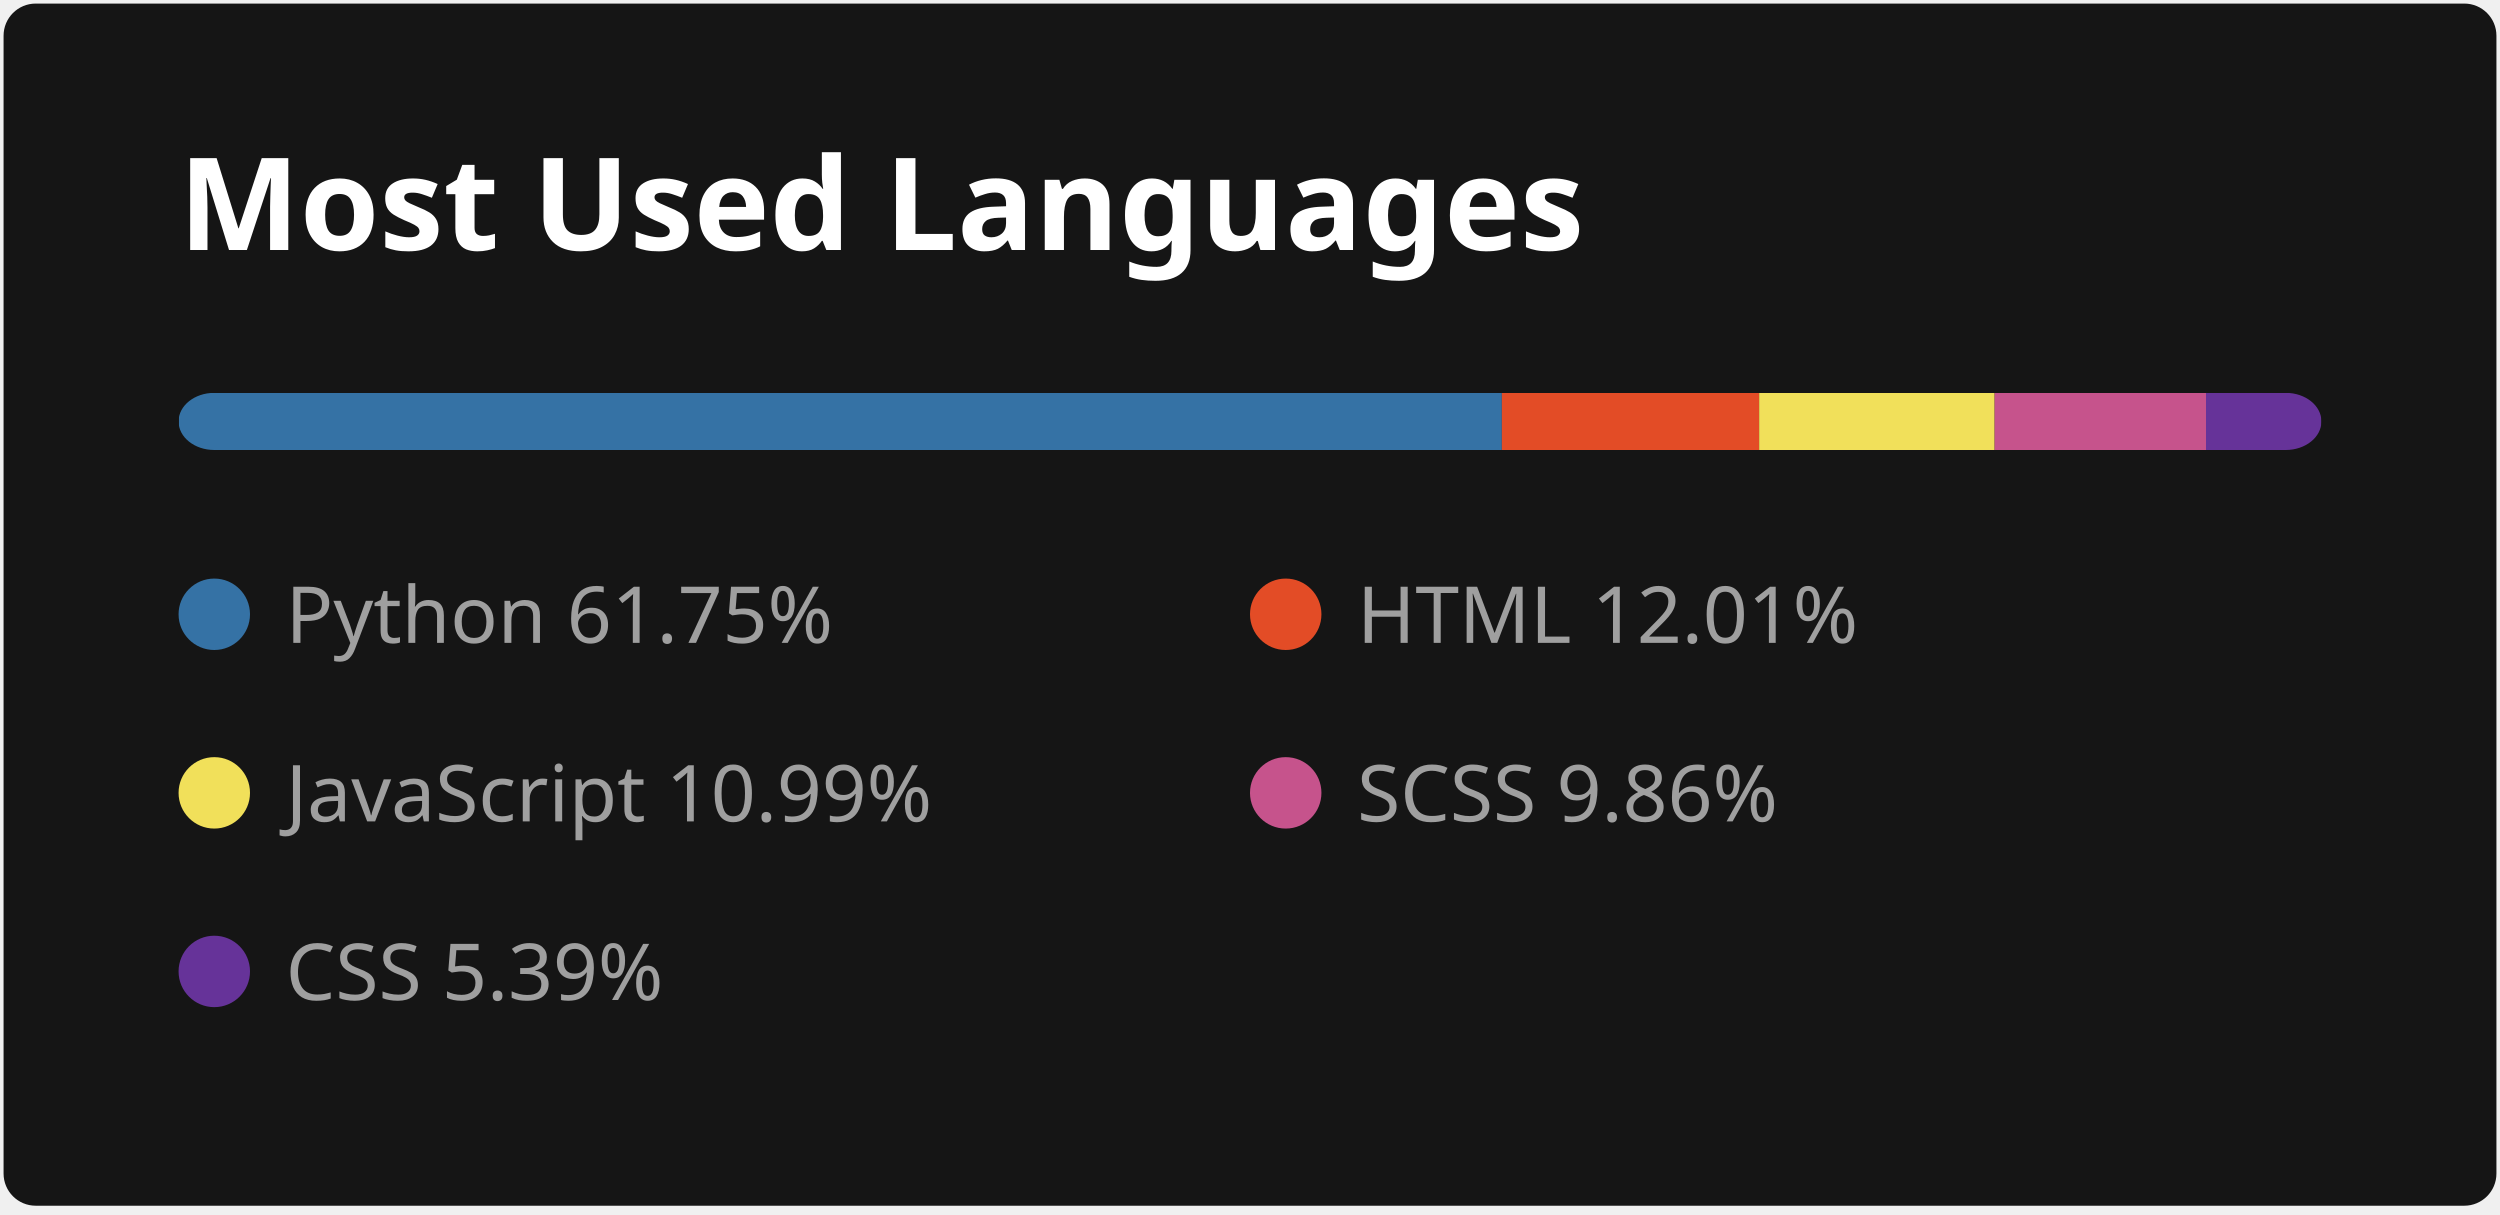
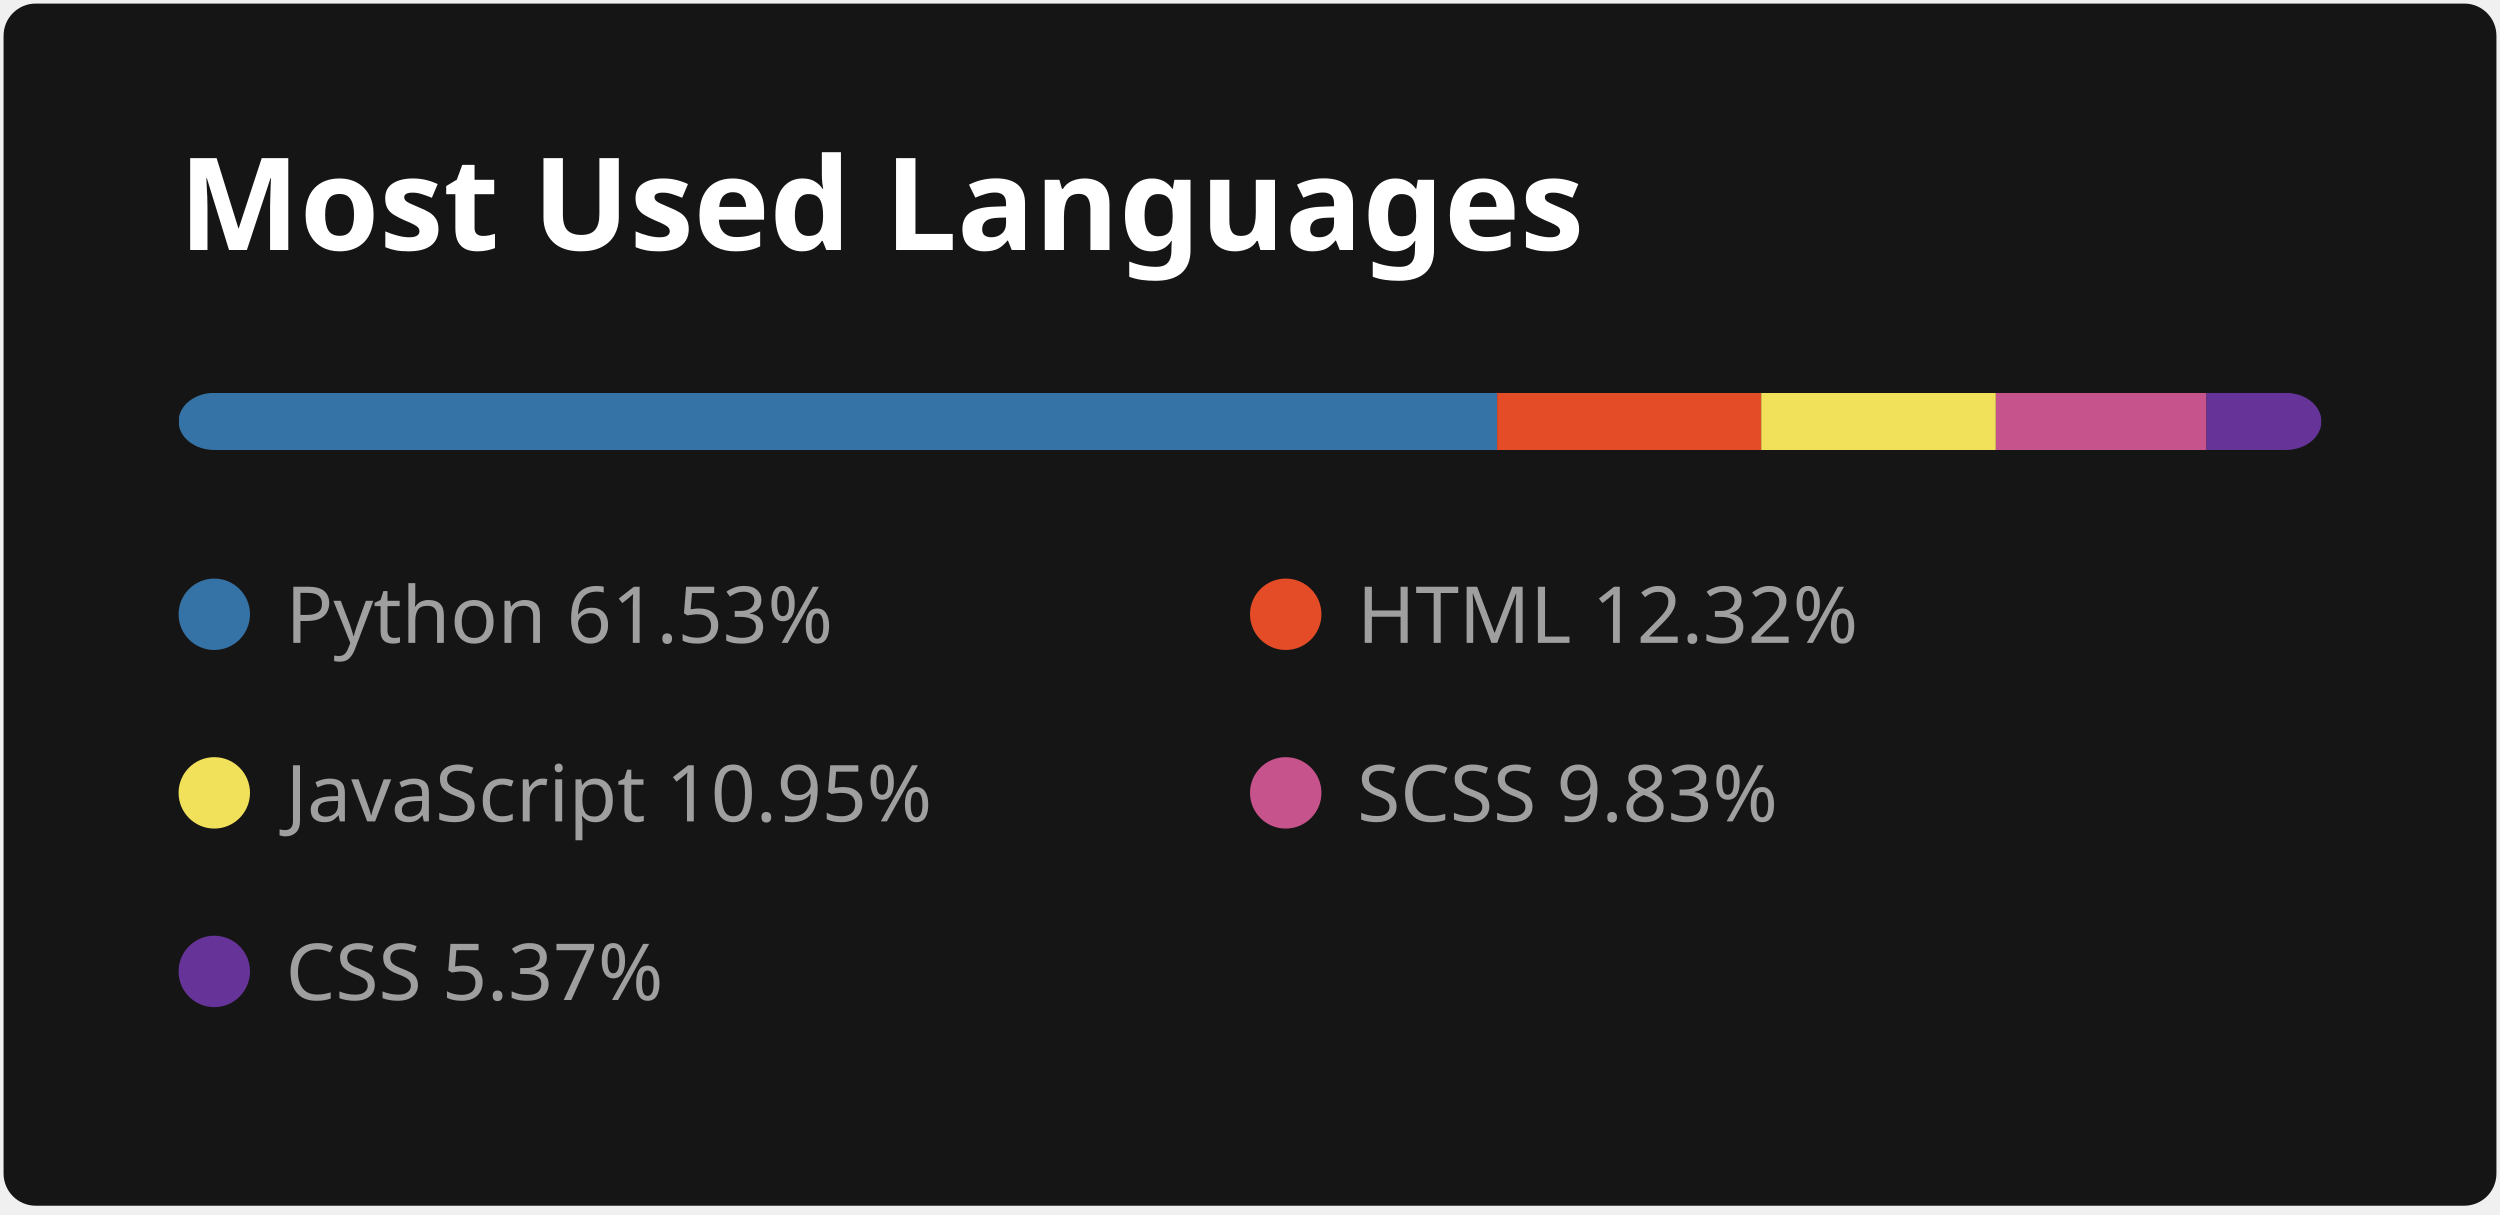
<svg xmlns="http://www.w3.org/2000/svg" width="350" height="170" viewBox="0 0 350 170" fill="none">
  <style>
          .header {
            font: 600 18px 'Segoe UI', Ubuntu, Sans-Serif;
            fill: #fff;
            animation: fadeInAnimation 0.8s ease-in-out forwards;
          }
          
    .lang-name { font: 400 11px 'Segoe UI', Ubuntu, Sans-Serif; fill: #9f9f9f }
  

          
        </style>

        undefined

        <rect data-testid="card-bg" x="0.5" y="0.5" rx="4.5" height="99%" stroke="#E4E2E2" width="349" fill="#151515" stroke-opacity="0" />
  <g data-testid="card-title" transform="translate(25, 35)">
    <g transform="translate(0, 0)">
      <text x="0" y="0" class="header" data-testid="header">Most Used Languages</text>
    </g>
  </g>
  <g data-testid="main-card-body" transform="translate(0, 55)">
    <svg data-testid="lang-items" x="25">
      <mask id="rect-mask">
        <rect x="0" y="0" width="300" height="8" fill="white" rx="5" />
      </mask>
-       <rect mask="url(#rect-mask)" data-testid="lang-progress" x="0" y="0" width="185.26" height="8" fill="#3572A5" />
-       <rect mask="url(#rect-mask)" data-testid="lang-progress" x="185.26" y="0" width="36.02" height="8" fill="#e34c26" />
-       <rect mask="url(#rect-mask)" data-testid="lang-progress" x="221.28" y="0" width="32.97" height="8" fill="#f1e05a" />
-       <rect mask="url(#rect-mask)" data-testid="lang-progress" x="254.25" y="0" width="29.59" height="8" fill="#c6538c" />
-       <rect mask="url(#rect-mask)" data-testid="lang-progress" x="283.84" y="0" width="16.16" height="8" fill="#663399" />
+       <rect mask="url(#rect-mask)" data-testid="lang-progress" x="0" y="0" width="184.60" height="8" fill="#3572A5" />
+       <rect mask="url(#rect-mask)" data-testid="lang-progress" x="184.6" y="0" width="36.97" height="8" fill="#e34c26" />
+       <rect mask="url(#rect-mask)" data-testid="lang-progress" x="221.57" y="0" width="32.85" height="8" fill="#f1e05a" />
+       <rect mask="url(#rect-mask)" data-testid="lang-progress" x="254.42" y="0" width="29.49" height="8" fill="#c6538c" />
+       <rect mask="url(#rect-mask)" data-testid="lang-progress" x="283.91" y="0" width="16.10" height="8" fill="#663399" />
      <g transform="translate(0, 25)">
        <circle cx="5" cy="6" r="5" fill="#3572A5" />
        <text data-testid="lang-name" x="15" y="10" class="lang-name">
-         Python 61.75%
+         Python 61.53%
      </text>
      </g>
      <g transform="translate(150, 25)">
        <circle cx="5" cy="6" r="5" fill="#e34c26" />
        <text data-testid="lang-name" x="15" y="10" class="lang-name">
-         HTML 12.01%
+         HTML 12.32%
      </text>
      </g>
      <g transform="translate(0, 50)">
        <circle cx="5" cy="6" r="5" fill="#f1e05a" />
        <text data-testid="lang-name" x="15" y="10" class="lang-name">
-         JavaScript 10.99%
+         JavaScript 10.95%
      </text>
      </g>
      <g transform="translate(150, 50)">
        <circle cx="5" cy="6" r="5" fill="#c6538c" />
        <text data-testid="lang-name" x="15" y="10" class="lang-name">
-         SCSS 9.86%
+         SCSS 9.83%
      </text>
      </g>
      <g transform="translate(0, 75)">
        <circle cx="5" cy="6" r="5" fill="#663399" />
        <text data-testid="lang-name" x="15" y="10" class="lang-name">
-         CSS 5.39%
+         CSS 5.37%
      </text>
      </g>
    </svg>
  </g>
</svg>
